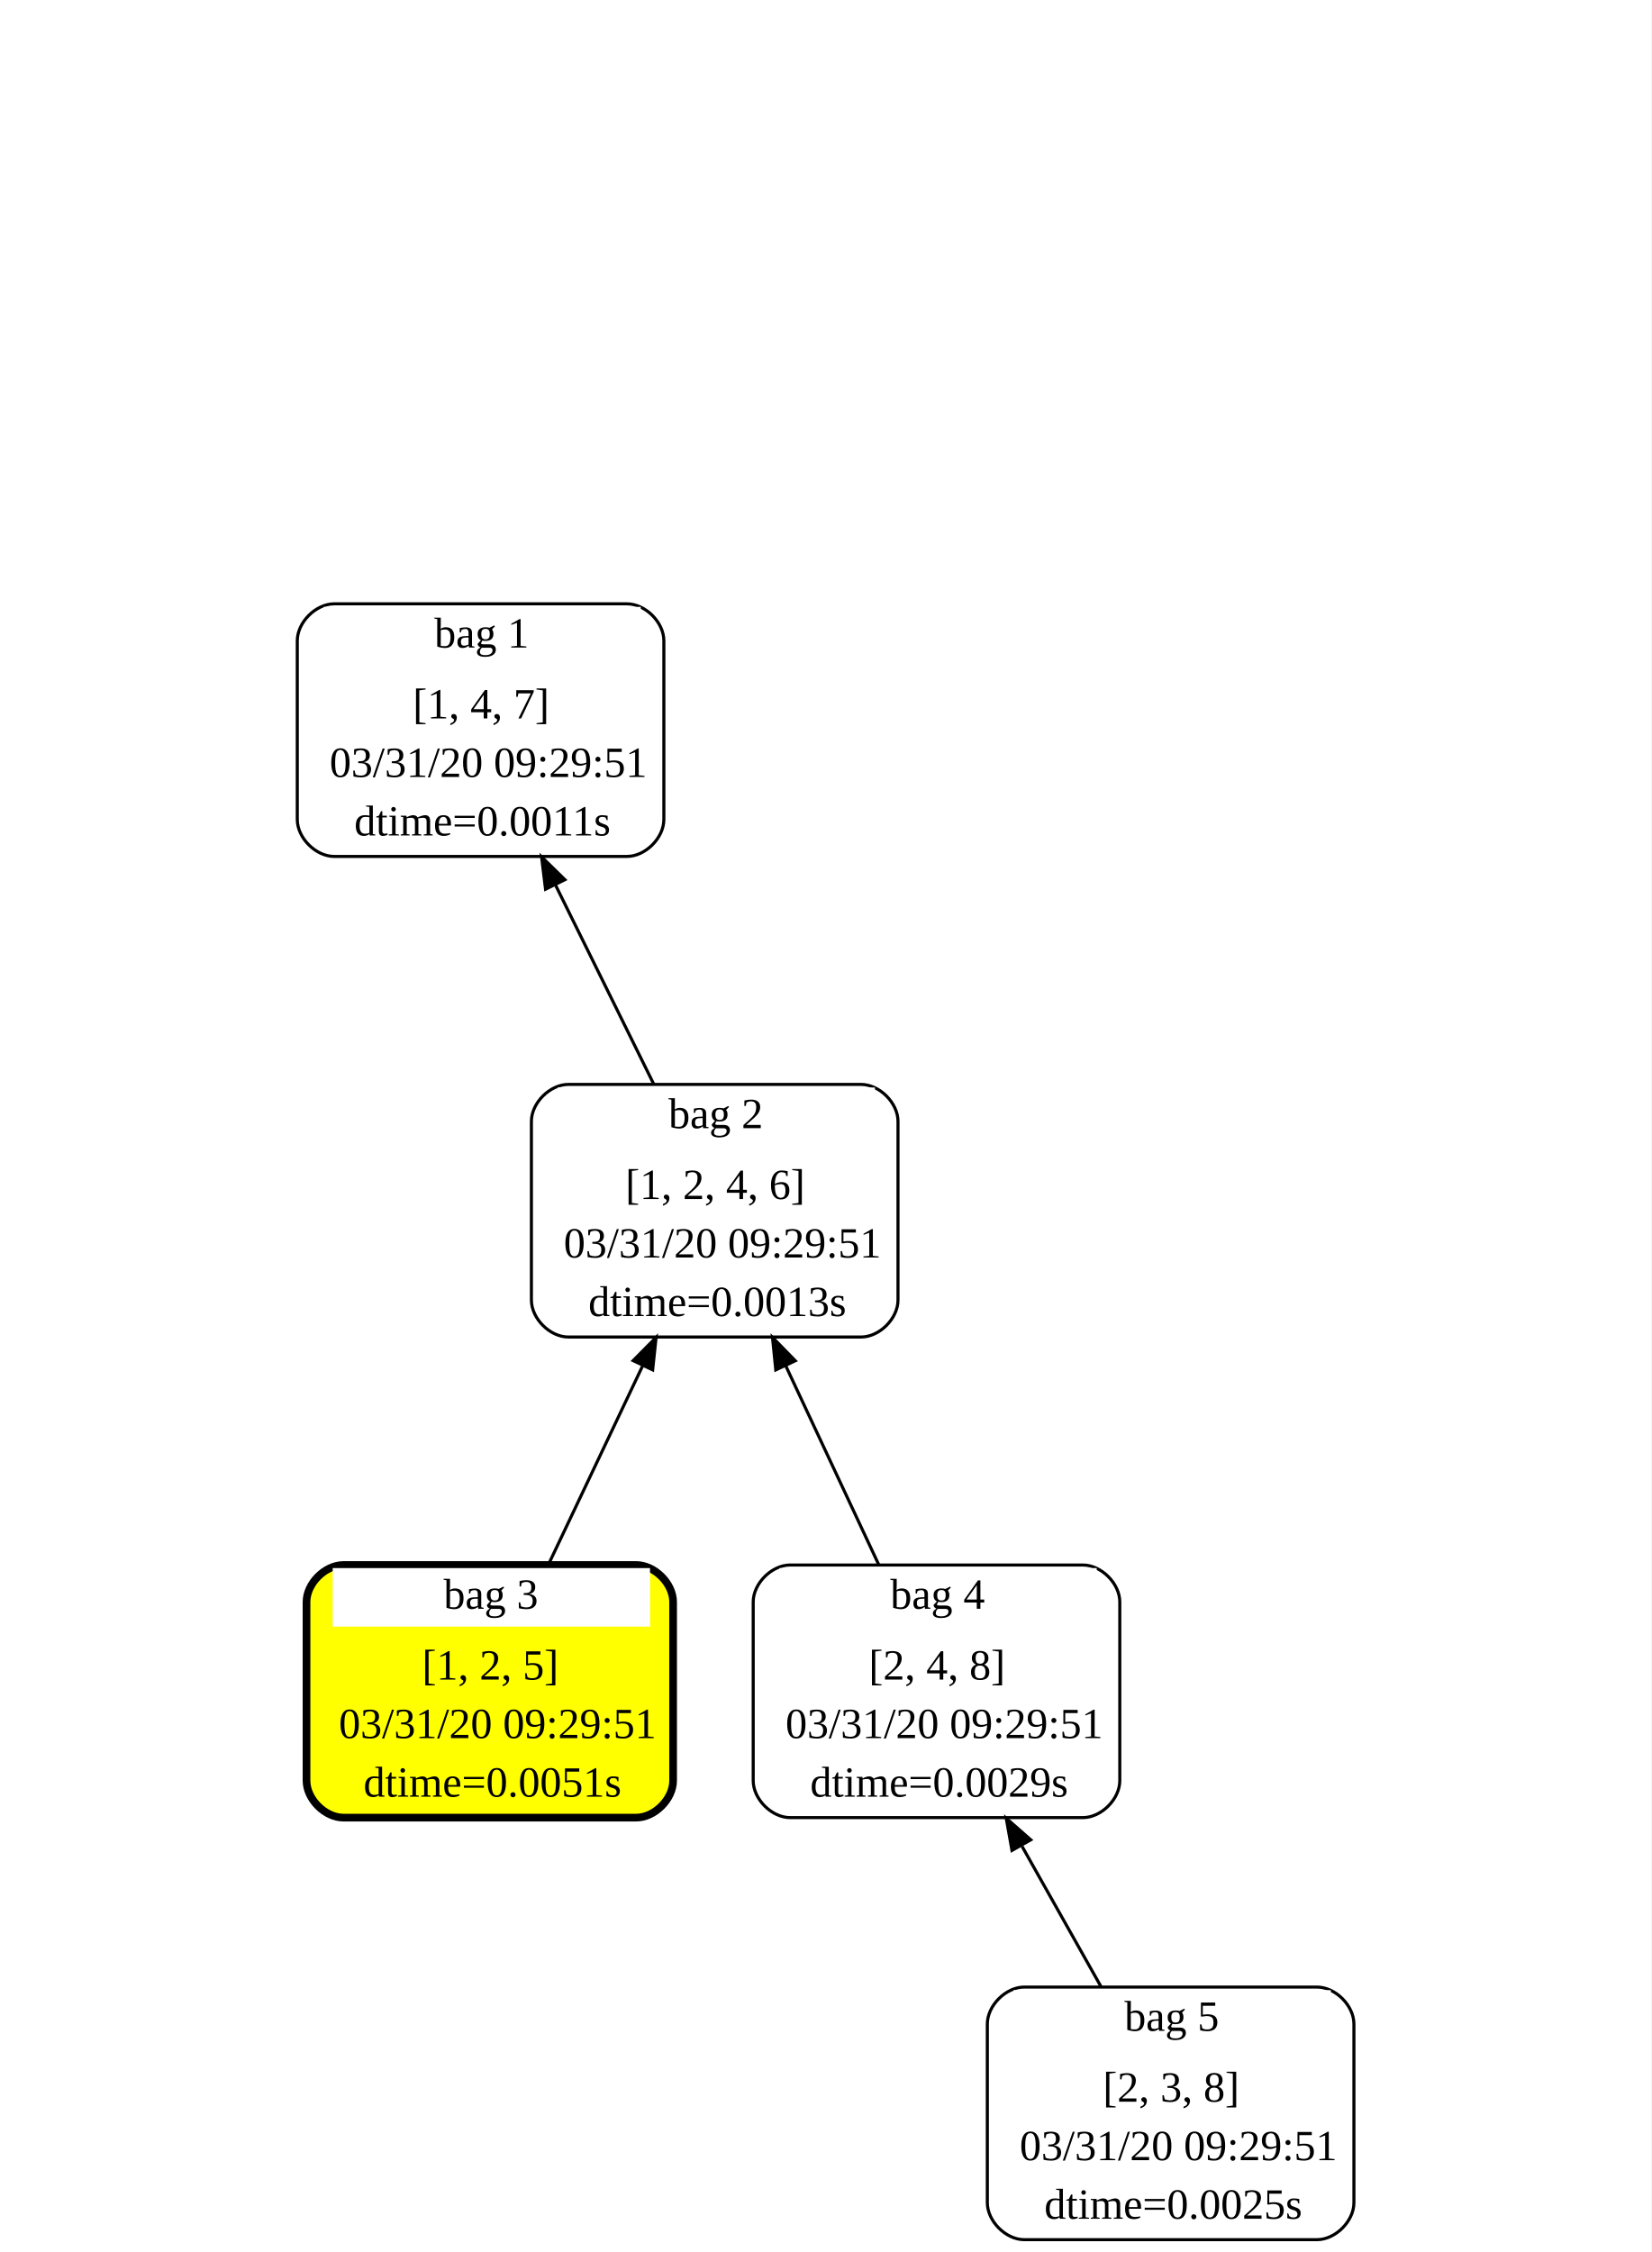
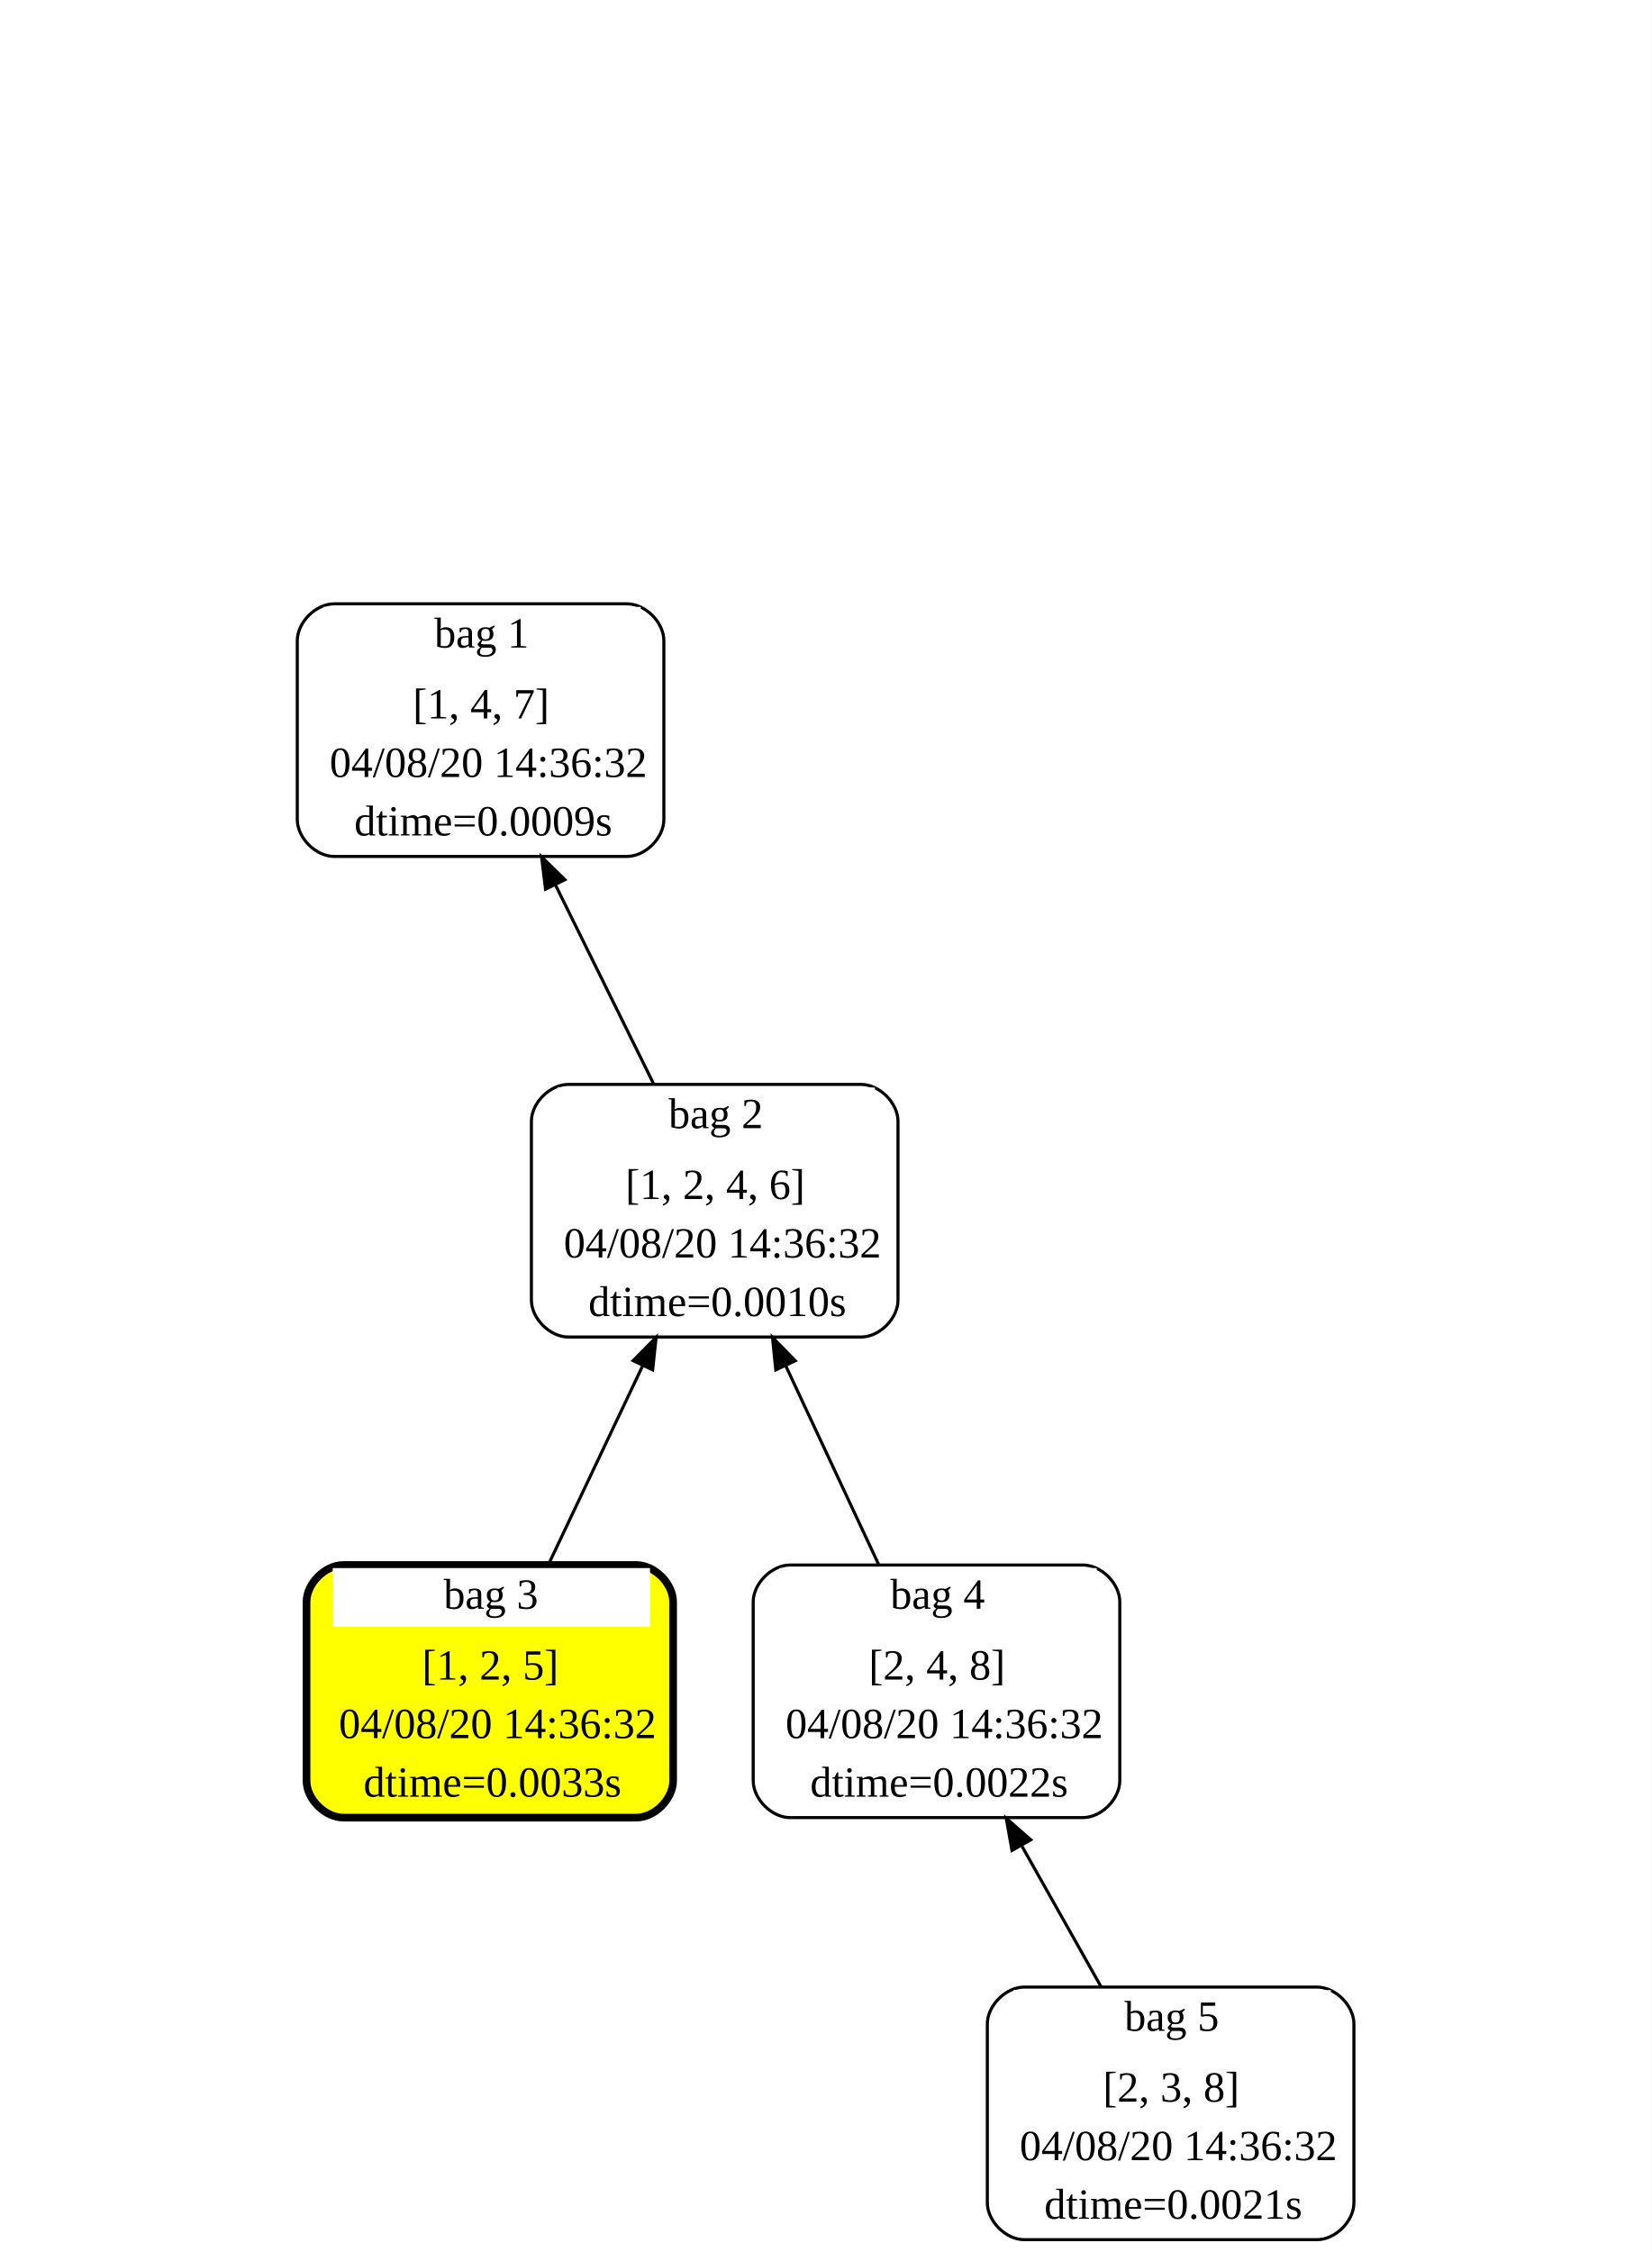
<svg xmlns="http://www.w3.org/2000/svg" width="536pt" height="731pt" viewBox="0.00 0.00 536.00 731.00">
  <g id="graph0" class="graph" transform="scale(1 1) rotate(0) translate(4 727)">
    <polygon fill="white" stroke="transparent" points="-4,4 -4,-727 532,-727 532,4 -4,4" />
    <g id="node1" class="node">
      <path fill="white" stroke="black" d="M199.5,-531C199.5,-531 104.5,-531 104.5,-531 98.5,-531 92.5,-525 92.5,-519 92.5,-519 92.5,-461 92.5,-461 92.5,-455 98.5,-449 104.5,-449 104.5,-449 199.5,-449 199.5,-449 205.5,-449 211.5,-455 211.5,-461 211.5,-461 211.5,-519 211.5,-519 211.5,-525 205.5,-531 199.5,-531" />
      <polygon fill="white" stroke="transparent" points="101,-511 101,-530 204,-530 204,-511 101,-511" />
      <text text-anchor="start" x="137" y="-516.8" font-family="Times New Roman,serif" font-size="14.00">bag 1</text>
      <text text-anchor="start" x="130" y="-493.8" font-family="Times New Roman,serif" font-size="14.00">[1, 4, 7]</text>
-       <text text-anchor="start" x="103" y="-474.8" font-family="Times New Roman,serif" font-size="14.00">03/31/20 09:29:51</text>
-       <text text-anchor="start" x="111" y="-455.8" font-family="Times New Roman,serif" font-size="14.00">dtime=0.0011s</text>
+       <text text-anchor="start" x="103" y="-474.8" font-family="Times New Roman,serif" font-size="14.00">04/08/20 14:36:32</text>
+       <text text-anchor="start" x="111" y="-455.8" font-family="Times New Roman,serif" font-size="14.00">dtime=0.0009s</text>
    </g>
    <g id="node2" class="node">
      <path fill="white" stroke="black" d="M275.5,-375C275.5,-375 180.5,-375 180.5,-375 174.5,-375 168.5,-369 168.5,-363 168.5,-363 168.5,-305 168.5,-305 168.5,-299 174.5,-293 180.5,-293 180.5,-293 275.5,-293 275.5,-293 281.5,-293 287.5,-299 287.5,-305 287.5,-305 287.5,-363 287.5,-363 287.5,-369 281.5,-375 275.5,-375" />
      <polygon fill="white" stroke="transparent" points="177,-355 177,-374 280,-374 280,-355 177,-355" />
      <text text-anchor="start" x="213" y="-360.8" font-family="Times New Roman,serif" font-size="14.00">bag 2</text>
      <text text-anchor="start" x="199" y="-337.8" font-family="Times New Roman,serif" font-size="14.00">[1, 2, 4, 6]</text>
-       <text text-anchor="start" x="179" y="-318.8" font-family="Times New Roman,serif" font-size="14.00">03/31/20 09:29:51</text>
-       <text text-anchor="start" x="187" y="-299.8" font-family="Times New Roman,serif" font-size="14.00">dtime=0.0013s</text>
+       <text text-anchor="start" x="179" y="-318.8" font-family="Times New Roman,serif" font-size="14.00">04/08/20 14:36:32</text>
+       <text text-anchor="start" x="187" y="-299.8" font-family="Times New Roman,serif" font-size="14.00">dtime=0.0010s</text>
    </g>
    <g id="edge1" class="edge">
      <path fill="none" stroke="black" d="M208.23,-375.06C198.46,-394.86 186.58,-418.92 176.27,-439.83" />
      <polygon fill="black" stroke="black" points="173.09,-438.36 171.8,-448.87 179.37,-441.46 173.09,-438.36" />
    </g>
    <g id="node3" class="node">
      <path fill="yellow" stroke="black" stroke-width="2.5" d="M202.5,-219C202.5,-219 107.5,-219 107.5,-219 101.5,-219 95.5,-213 95.5,-207 95.5,-207 95.5,-149 95.5,-149 95.5,-143 101.5,-137 107.5,-137 107.5,-137 202.5,-137 202.5,-137 208.5,-137 214.5,-143 214.5,-149 214.5,-149 214.5,-207 214.5,-207 214.5,-213 208.5,-219 202.5,-219" />
      <polygon fill="white" stroke="transparent" points="104,-199 104,-218 207,-218 207,-199 104,-199" />
      <text text-anchor="start" x="140" y="-204.8" font-family="Times New Roman,serif" font-size="14.00">bag 3</text>
      <text text-anchor="start" x="133" y="-181.8" font-family="Times New Roman,serif" font-size="14.00">[1, 2, 5]</text>
-       <text text-anchor="start" x="106" y="-162.8" font-family="Times New Roman,serif" font-size="14.00">03/31/20 09:29:51</text>
-       <text text-anchor="start" x="114" y="-143.8" font-family="Times New Roman,serif" font-size="14.00">dtime=0.0051s</text>
+       <text text-anchor="start" x="106" y="-162.8" font-family="Times New Roman,serif" font-size="14.00">04/08/20 14:36:32</text>
+       <text text-anchor="start" x="114" y="-143.8" font-family="Times New Roman,serif" font-size="14.00">dtime=0.0033s</text>
    </g>
    <g id="edge2" class="edge">
      <path fill="none" stroke="black" d="M173.99,-219.06C183.37,-238.86 194.78,-262.92 204.69,-283.83" />
      <polygon fill="black" stroke="black" points="201.53,-285.34 208.98,-292.87 207.86,-282.34 201.53,-285.34" />
    </g>
    <g id="node4" class="node">
      <path fill="white" stroke="black" d="M347.5,-219C347.5,-219 252.5,-219 252.5,-219 246.5,-219 240.5,-213 240.5,-207 240.5,-207 240.5,-149 240.5,-149 240.5,-143 246.5,-137 252.5,-137 252.5,-137 347.5,-137 347.5,-137 353.5,-137 359.5,-143 359.5,-149 359.5,-149 359.5,-207 359.5,-207 359.5,-213 353.5,-219 347.5,-219" />
      <polygon fill="white" stroke="transparent" points="249,-199 249,-218 352,-218 352,-199 249,-199" />
      <text text-anchor="start" x="285" y="-204.8" font-family="Times New Roman,serif" font-size="14.00">bag 4</text>
      <text text-anchor="start" x="278" y="-181.8" font-family="Times New Roman,serif" font-size="14.00">[2, 4, 8]</text>
-       <text text-anchor="start" x="251" y="-162.8" font-family="Times New Roman,serif" font-size="14.00">03/31/20 09:29:51</text>
-       <text text-anchor="start" x="259" y="-143.8" font-family="Times New Roman,serif" font-size="14.00">dtime=0.0029s</text>
+       <text text-anchor="start" x="251" y="-162.8" font-family="Times New Roman,serif" font-size="14.00">04/08/20 14:36:32</text>
+       <text text-anchor="start" x="259" y="-143.8" font-family="Times New Roman,serif" font-size="14.00">dtime=0.0022s</text>
    </g>
    <g id="edge3" class="edge">
      <path fill="none" stroke="black" d="M281.27,-219.06C272.06,-238.77 260.87,-262.71 251.12,-283.54" />
      <polygon fill="black" stroke="black" points="247.83,-282.33 246.76,-292.87 254.17,-285.3 247.83,-282.33" />
    </g>
    <g id="node5" class="node">
      <path fill="white" stroke="black" d="M423.5,-82C423.5,-82 328.5,-82 328.5,-82 322.5,-82 316.5,-76 316.5,-70 316.5,-70 316.5,-12 316.5,-12 316.5,-6 322.5,0 328.5,0 328.5,0 423.5,0 423.5,0 429.5,0 435.5,-6 435.5,-12 435.5,-12 435.5,-70 435.5,-70 435.5,-76 429.5,-82 423.5,-82" />
      <polygon fill="white" stroke="transparent" points="325,-62 325,-81 428,-81 428,-62 325,-62" />
      <text text-anchor="start" x="361" y="-67.8" font-family="Times New Roman,serif" font-size="14.00">bag 5</text>
      <text text-anchor="start" x="354" y="-44.8" font-family="Times New Roman,serif" font-size="14.00">[2, 3, 8]</text>
-       <text text-anchor="start" x="327" y="-25.8" font-family="Times New Roman,serif" font-size="14.00">03/31/20 09:29:51</text>
-       <text text-anchor="start" x="335" y="-6.8" font-family="Times New Roman,serif" font-size="14.00">dtime=0.0025s</text>
+       <text text-anchor="start" x="327" y="-25.8" font-family="Times New Roman,serif" font-size="14.00">04/08/20 14:36:32</text>
+       <text text-anchor="start" x="335" y="-6.8" font-family="Times New Roman,serif" font-size="14.00">dtime=0.0021s</text>
    </g>
    <g id="edge4" class="edge">
      <path fill="none" stroke="black" d="M353.4,-82.14C345.36,-96.43 336.21,-112.69 327.78,-127.66" />
      <polygon fill="black" stroke="black" points="324.5,-126.35 322.64,-136.78 330.6,-129.79 324.5,-126.35" />
    </g>
  </g>
</svg>
